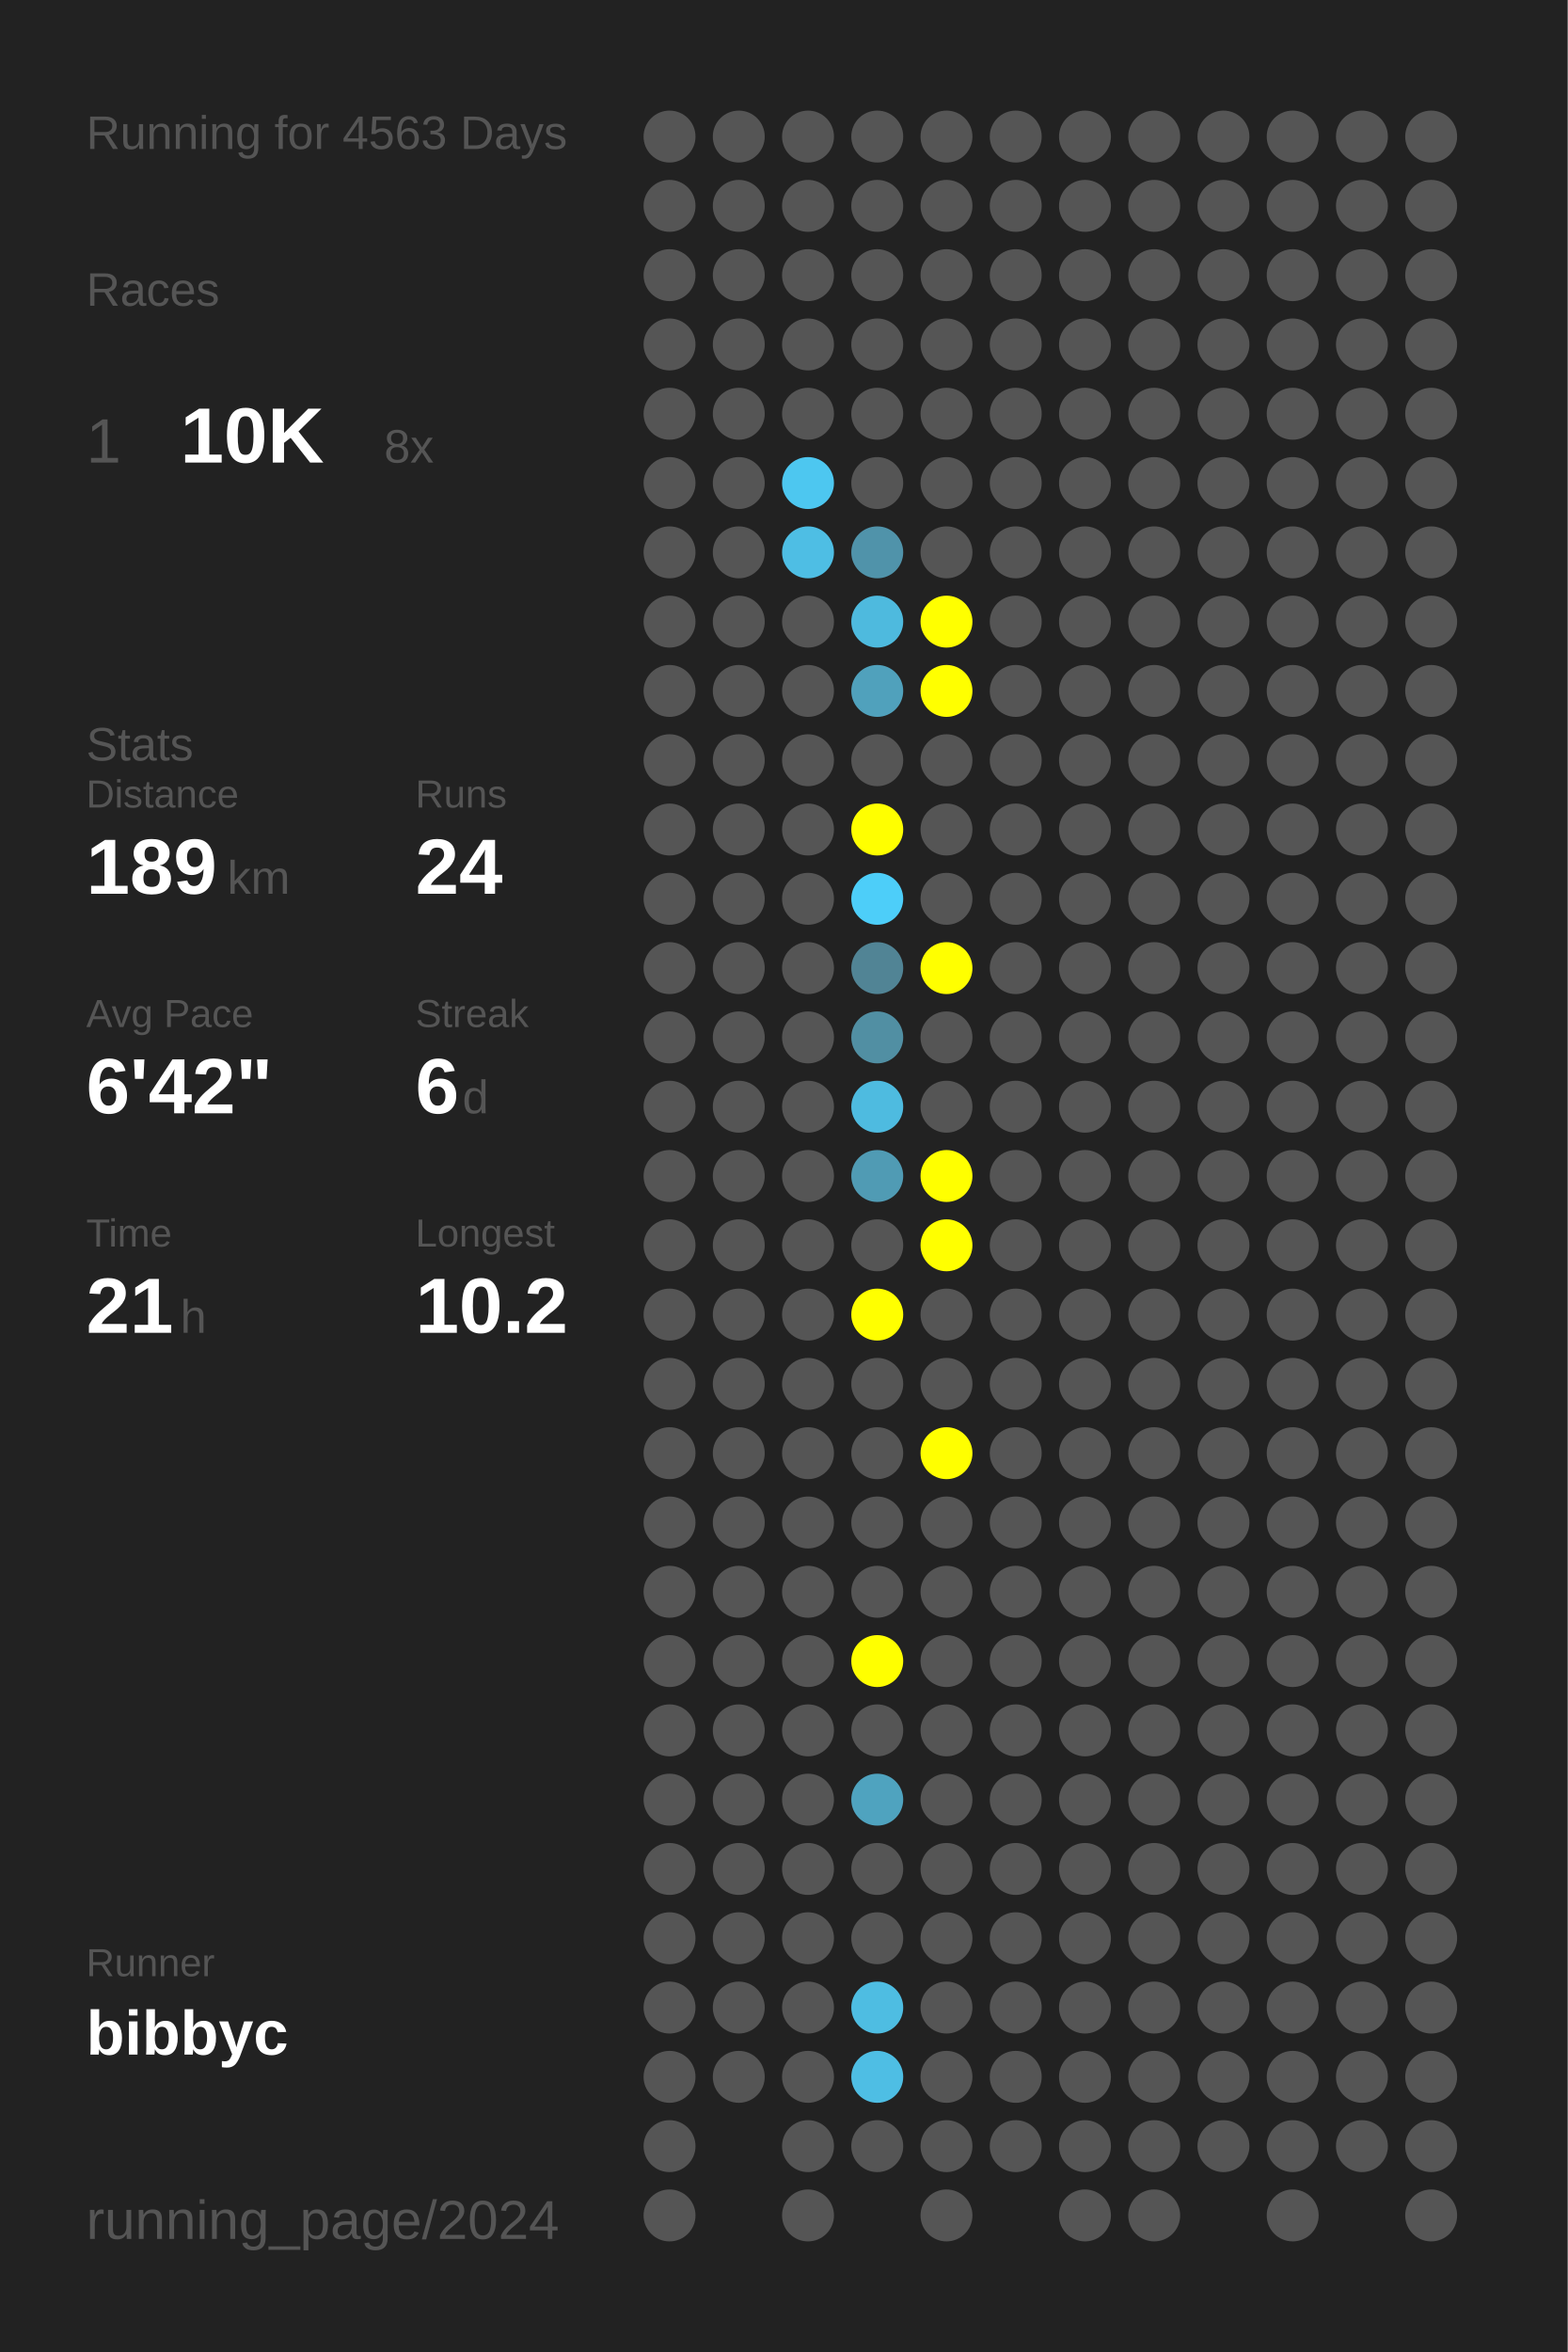
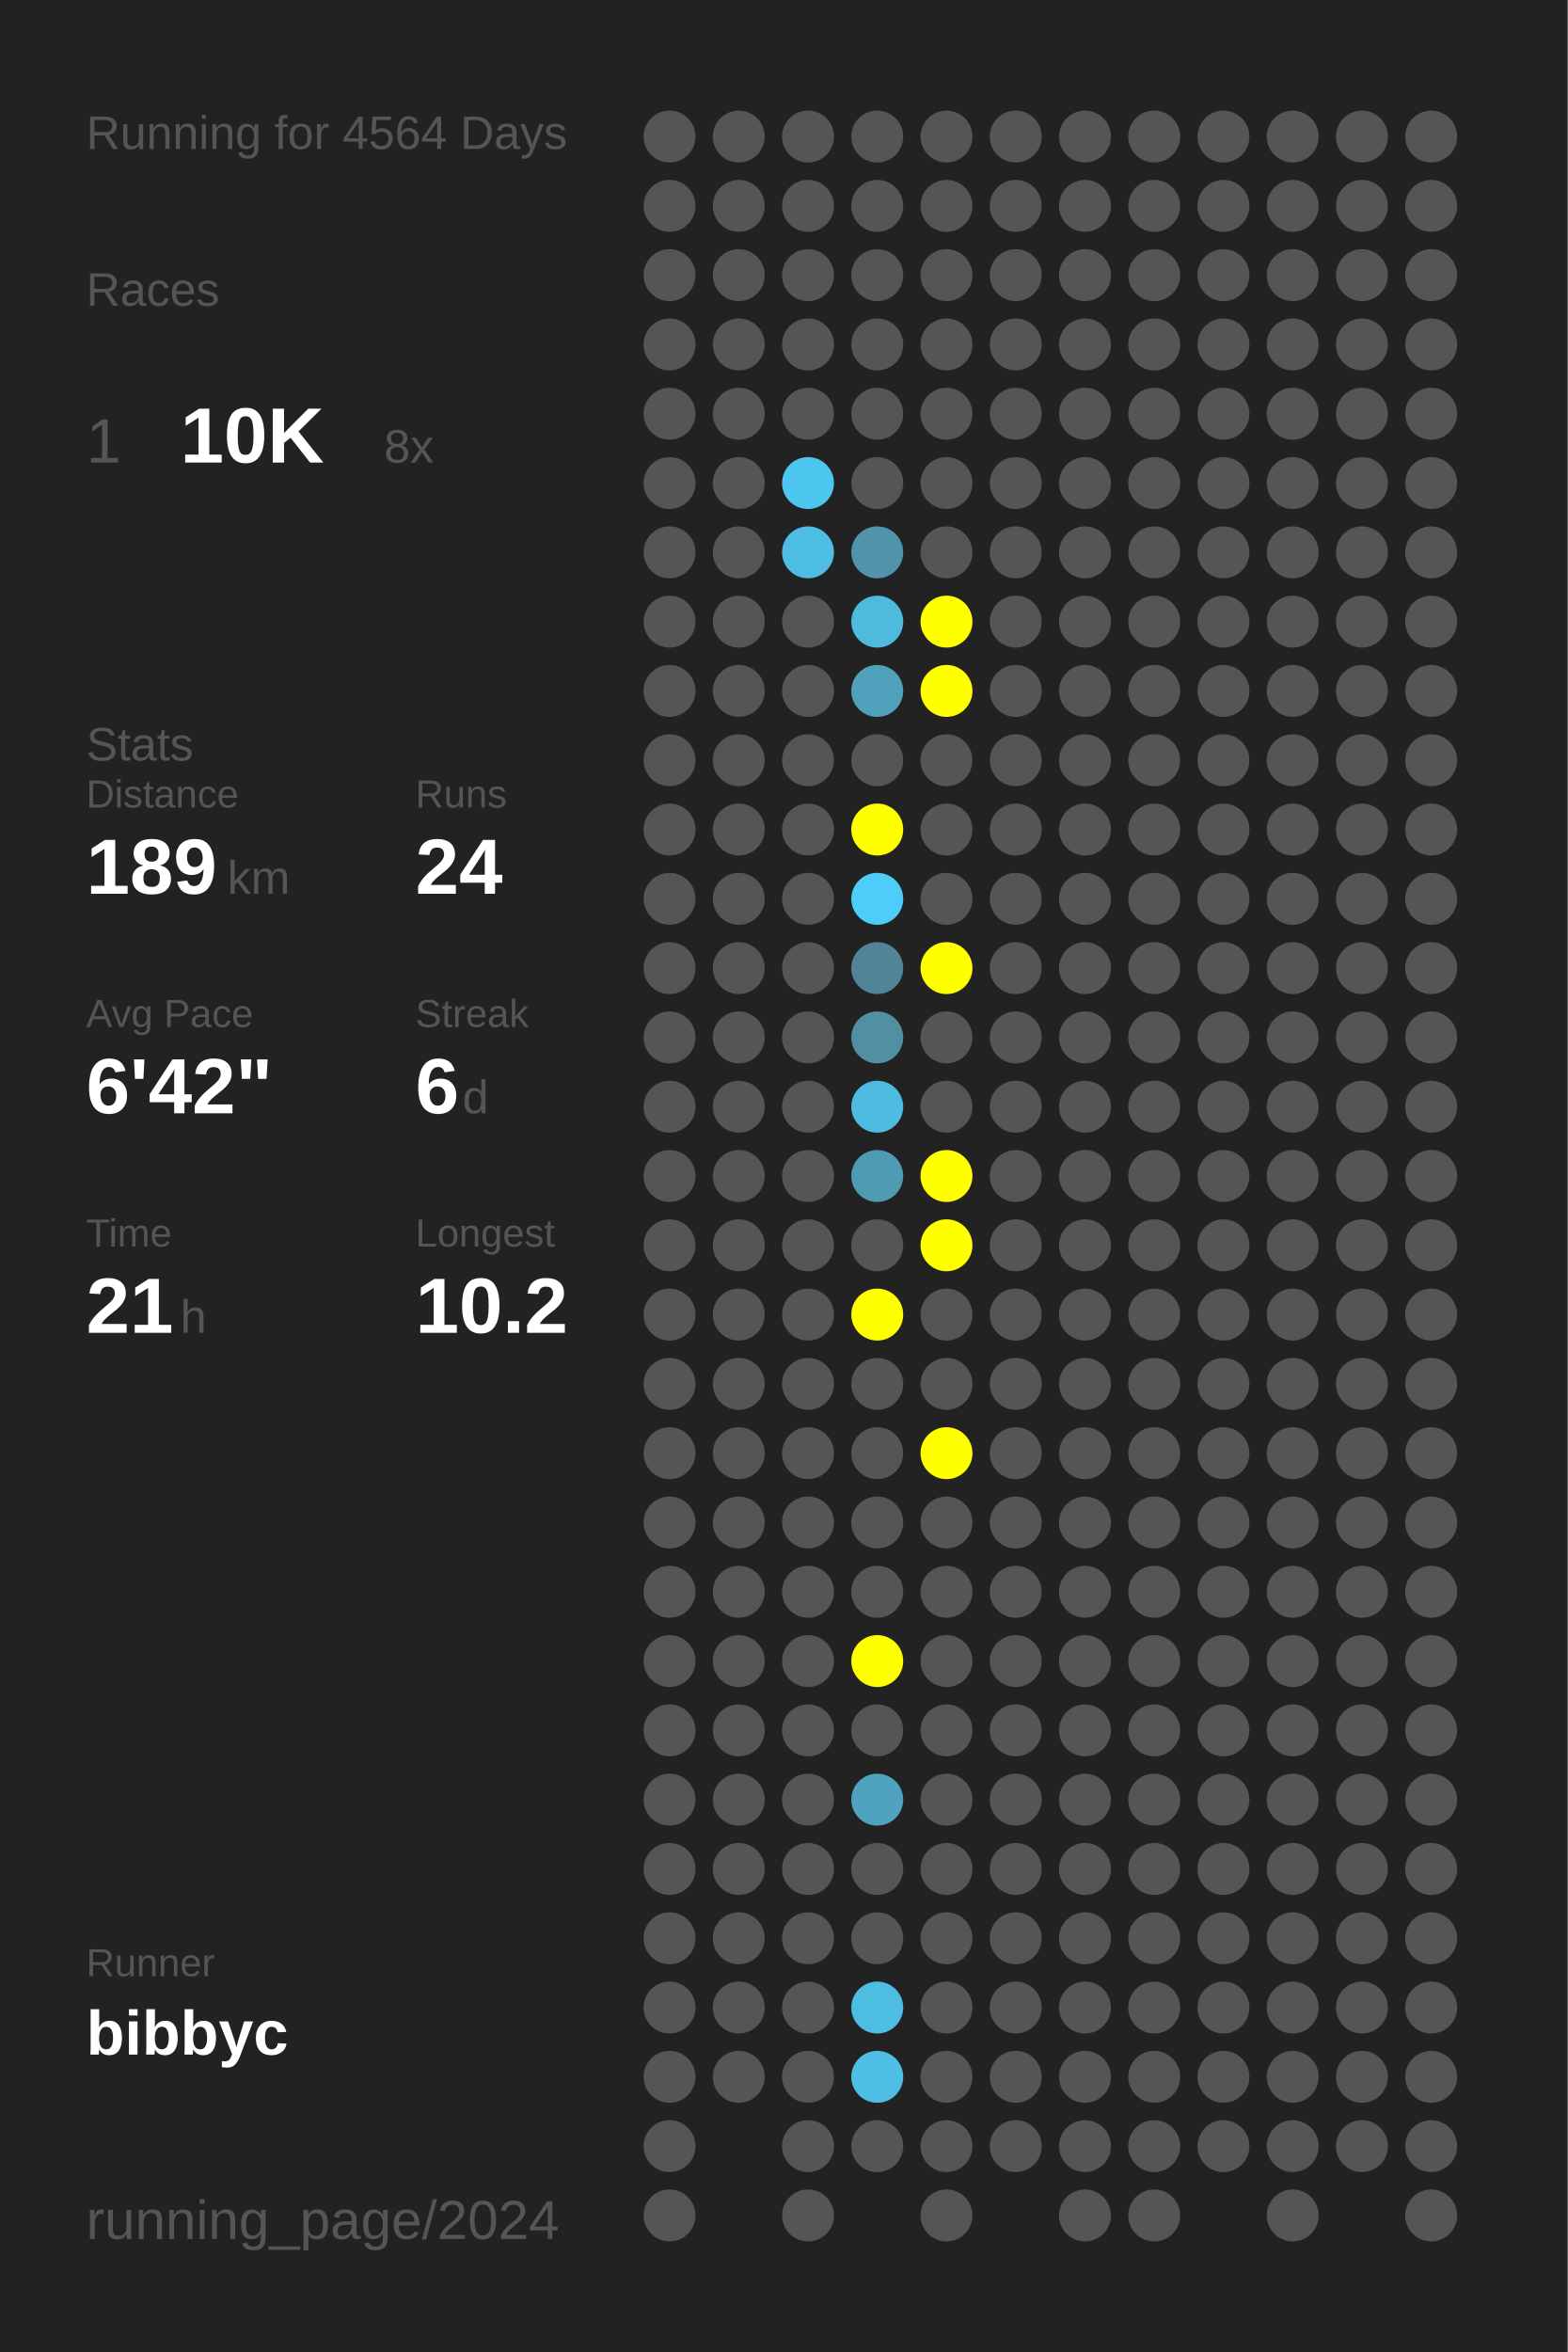
<svg xmlns="http://www.w3.org/2000/svg" baseProfile="full" height="300mm" version="1.1" viewBox="0,0,200,300" width="200mm">
  <defs />
  <rect fill="#222222" height="300" width="200" x="0" y="0" />
-   <text fill="#555555" style="font-size:6px; font-family:Arial;" x="11" y="19">Running for 4563 Days</text>
+   <text fill="#555555" style="font-size:6px; font-family:Arial;" x="11" y="19">Running for 4564 Days</text>
  <text fill="#555555" style="font-size:6px; font-family:Arial;" x="11" y="39">Races</text>
  <text fill="#555555" style="font-size:8px; font-family:Arial;" x="11" y="59">1</text>
  <text fill="#FFFFFF" style="font-size:10px; font-family:Arial; font-weight:bold;" x="23" y="59">10K</text>
  <text fill="#555555" style="font-size:6px; font-family:Arial;" x="49" y="59">8x</text>
  <text fill="#555555" style="font-size:6px; font-family:Arial;" x="11" y="97">Stats</text>
  <text fill="#555555" style="font-size:5px; font-family:Arial;" x="11" y="103">Distance</text>
  <text fill="#FFFFFF" style="font-size:10px; font-family:Arial; font-weight:bold;" x="11" y="114">189</text>
  <text fill="#555555" style="font-size:6px; font-family:Arial;" x="29" y="114">km</text>
  <text fill="#555555" style="font-size:5px; font-family:Arial;" x="53" y="103">Runs</text>
  <text fill="#FFFFFF" style="font-size:10px; font-family:Arial; font-weight:bold;" x="53" y="114">24</text>
  <text fill="#555555" style="font-size:5px; font-family:Arial;" x="11" y="131">Avg Pace</text>
  <text fill="#FFFFFF" style="font-size:10px; font-family:Arial; font-weight:bold;" x="11" y="142">6'42"</text>
  <text fill="#555555" style="font-size:5px; font-family:Arial;" x="53" y="131">Streak</text>
  <text fill="#FFFFFF" style="font-size:10px; font-family:Arial; font-weight:bold;" x="53" y="142">6</text>
  <text fill="#555555" style="font-size:6px; font-family:Arial;" x="59" y="142">d</text>
  <text fill="#555555" style="font-size:5px; font-family:Arial;" x="11" y="159">Time</text>
  <text fill="#FFFFFF" style="font-size:10px; font-family:Arial; font-weight:bold;" x="11" y="170">21</text>
  <text fill="#555555" style="font-size:6px; font-family:Arial;" x="23" y="170">h</text>
  <text fill="#555555" style="font-size:5px; font-family:Arial;" x="53" y="159">Longest</text>
  <text fill="#FFFFFF" style="font-size:10px; font-family:Arial; font-weight:bold;" x="53" y="170">10.2</text>
  <text fill="#555555" style="font-size:5px; font-family:Arial;" x="11" y="252.065">Runner</text>
  <text fill="#FFFFFF" style="font-size:8px; font-family:Arial; font-weight:bold;" x="11" y="262.065">bibbyc</text>
  <text fill="#555555" style="font-size:7px; font-family:Arial;" x="11" y="285.581">running_page/2024</text>
  <circle cx="85.417" cy="17.419" fill="#555555" r="3.312" />
  <circle cx="85.417" cy="26.258" fill="#555555" r="3.312" />
  <circle cx="85.417" cy="35.097" fill="#555555" r="3.312" />
  <circle cx="85.417" cy="43.935" fill="#555555" r="3.312" />
  <circle cx="85.417" cy="52.774" fill="#555555" r="3.312" />
  <circle cx="85.417" cy="61.613" fill="#555555" r="3.312" />
  <circle cx="85.417" cy="70.452" fill="#555555" r="3.312" />
  <circle cx="85.417" cy="79.29" fill="#555555" r="3.312" />
  <circle cx="85.417" cy="88.129" fill="#555555" r="3.312" />
  <circle cx="85.417" cy="96.968" fill="#555555" r="3.312" />
  <circle cx="85.417" cy="105.806" fill="#555555" r="3.312" />
  <circle cx="85.417" cy="114.645" fill="#555555" r="3.312" />
  <circle cx="85.417" cy="123.484" fill="#555555" r="3.312" />
  <circle cx="85.417" cy="132.323" fill="#555555" r="3.312" />
  <circle cx="85.417" cy="141.161" fill="#555555" r="3.312" />
  <circle cx="85.417" cy="150" fill="#555555" r="3.312" />
  <circle cx="85.417" cy="158.839" fill="#555555" r="3.312" />
  <circle cx="85.417" cy="167.677" fill="#555555" r="3.312" />
  <circle cx="85.417" cy="176.516" fill="#555555" r="3.312" />
  <circle cx="85.417" cy="185.355" fill="#555555" r="3.312" />
  <circle cx="85.417" cy="194.194" fill="#555555" r="3.312" />
  <circle cx="85.417" cy="203.032" fill="#555555" r="3.312" />
  <circle cx="85.417" cy="211.871" fill="#555555" r="3.312" />
  <circle cx="85.417" cy="220.71" fill="#555555" r="3.312" />
  <circle cx="85.417" cy="229.548" fill="#555555" r="3.312" />
  <circle cx="85.417" cy="238.387" fill="#555555" r="3.312" />
  <circle cx="85.417" cy="247.226" fill="#555555" r="3.312" />
  <circle cx="85.417" cy="256.065" fill="#555555" r="3.312" />
  <circle cx="85.417" cy="264.903" fill="#555555" r="3.312" />
  <circle cx="85.417" cy="273.742" fill="#555555" r="3.312" />
  <circle cx="85.417" cy="282.581" fill="#555555" r="3.312" />
  <circle cx="94.25" cy="17.419" fill="#555555" r="3.312" />
  <circle cx="94.25" cy="26.258" fill="#555555" r="3.312" />
  <circle cx="94.25" cy="35.097" fill="#555555" r="3.312" />
  <circle cx="94.25" cy="43.935" fill="#555555" r="3.312" />
  <circle cx="94.25" cy="52.774" fill="#555555" r="3.312" />
  <circle cx="94.25" cy="61.613" fill="#555555" r="3.312" />
  <circle cx="94.25" cy="70.452" fill="#555555" r="3.312" />
  <circle cx="94.25" cy="79.29" fill="#555555" r="3.312" />
  <circle cx="94.25" cy="88.129" fill="#555555" r="3.312" />
  <circle cx="94.25" cy="96.968" fill="#555555" r="3.312" />
  <circle cx="94.25" cy="105.806" fill="#555555" r="3.312" />
  <circle cx="94.25" cy="114.645" fill="#555555" r="3.312" />
  <circle cx="94.25" cy="123.484" fill="#555555" r="3.312" />
  <circle cx="94.25" cy="132.323" fill="#555555" r="3.312" />
  <circle cx="94.25" cy="141.161" fill="#555555" r="3.312" />
  <circle cx="94.25" cy="150" fill="#555555" r="3.312" />
  <circle cx="94.25" cy="158.839" fill="#555555" r="3.312" />
  <circle cx="94.25" cy="167.677" fill="#555555" r="3.312" />
  <circle cx="94.25" cy="176.516" fill="#555555" r="3.312" />
  <circle cx="94.25" cy="185.355" fill="#555555" r="3.312" />
  <circle cx="94.25" cy="194.194" fill="#555555" r="3.312" />
  <circle cx="94.25" cy="203.032" fill="#555555" r="3.312" />
  <circle cx="94.25" cy="211.871" fill="#555555" r="3.312" />
  <circle cx="94.25" cy="220.71" fill="#555555" r="3.312" />
  <circle cx="94.25" cy="229.548" fill="#555555" r="3.312" />
  <circle cx="94.25" cy="238.387" fill="#555555" r="3.312" />
  <circle cx="94.25" cy="247.226" fill="#555555" r="3.312" />
  <circle cx="94.25" cy="256.065" fill="#555555" r="3.312" />
  <circle cx="94.25" cy="264.903" fill="#555555" r="3.312" />
  <circle cx="103.083" cy="17.419" fill="#555555" r="3.312" />
  <circle cx="103.083" cy="26.258" fill="#555555" r="3.312" />
  <circle cx="103.083" cy="35.097" fill="#555555" r="3.312" />
  <circle cx="103.083" cy="43.935" fill="#555555" r="3.312" />
  <circle cx="103.083" cy="52.774" fill="#555555" r="3.312" />
  <circle cx="103.083" cy="61.613" fill="#4dc7f0" r="3.312" />
  <circle cx="103.083" cy="70.452" fill="#4ebee4" r="3.312" />
  <circle cx="103.083" cy="79.29" fill="#555555" r="3.312" />
  <circle cx="103.083" cy="88.129" fill="#555555" r="3.312" />
  <circle cx="103.083" cy="96.968" fill="#555555" r="3.312" />
  <circle cx="103.083" cy="105.806" fill="#555555" r="3.312" />
  <circle cx="103.083" cy="114.645" fill="#555555" r="3.312" />
  <circle cx="103.083" cy="123.484" fill="#555555" r="3.312" />
  <circle cx="103.083" cy="132.323" fill="#555555" r="3.312" />
  <circle cx="103.083" cy="141.161" fill="#555555" r="3.312" />
  <circle cx="103.083" cy="150" fill="#555555" r="3.312" />
  <circle cx="103.083" cy="158.839" fill="#555555" r="3.312" />
  <circle cx="103.083" cy="167.677" fill="#555555" r="3.312" />
  <circle cx="103.083" cy="176.516" fill="#555555" r="3.312" />
  <circle cx="103.083" cy="185.355" fill="#555555" r="3.312" />
  <circle cx="103.083" cy="194.194" fill="#555555" r="3.312" />
  <circle cx="103.083" cy="203.032" fill="#555555" r="3.312" />
  <circle cx="103.083" cy="211.871" fill="#555555" r="3.312" />
  <circle cx="103.083" cy="220.71" fill="#555555" r="3.312" />
  <circle cx="103.083" cy="229.548" fill="#555555" r="3.312" />
  <circle cx="103.083" cy="238.387" fill="#555555" r="3.312" />
  <circle cx="103.083" cy="247.226" fill="#555555" r="3.312" />
  <circle cx="103.083" cy="256.065" fill="#555555" r="3.312" />
  <circle cx="103.083" cy="264.903" fill="#555555" r="3.312" />
  <circle cx="103.083" cy="273.742" fill="#555555" r="3.312" />
  <circle cx="103.083" cy="282.581" fill="#555555" r="3.312" />
  <circle cx="111.917" cy="17.419" fill="#555555" r="3.312" />
  <circle cx="111.917" cy="26.258" fill="#555555" r="3.312" />
  <circle cx="111.917" cy="35.097" fill="#555555" r="3.312" />
  <circle cx="111.917" cy="43.935" fill="#555555" r="3.312" />
  <circle cx="111.917" cy="52.774" fill="#555555" r="3.312" />
  <circle cx="111.917" cy="61.613" fill="#555555" r="3.312" />
  <circle cx="111.917" cy="70.452" fill="#5093aa" r="3.312" />
  <circle cx="111.917" cy="79.29" fill="#4ebade" r="3.312" />
  <circle cx="111.917" cy="88.129" fill="#50a1bc" r="3.312" />
  <circle cx="111.917" cy="96.968" fill="#555555" r="3.312" />
  <circle cx="111.917" cy="105.806" fill="#FFFF00" r="3.312" />
  <circle cx="111.917" cy="114.645" fill="#4dcef9" r="3.312" />
  <circle cx="111.917" cy="123.484" fill="#518495" r="3.312" />
  <circle cx="111.917" cy="132.323" fill="#518fa3" r="3.312" />
  <circle cx="111.917" cy="141.161" fill="#4ebbe0" r="3.312" />
  <circle cx="111.917" cy="150" fill="#509bb4" r="3.312" />
  <circle cx="111.917" cy="158.839" fill="#555555" r="3.312" />
  <circle cx="111.917" cy="167.677" fill="#FFFF00" r="3.312" />
  <circle cx="111.917" cy="176.516" fill="#555555" r="3.312" />
  <circle cx="111.917" cy="185.355" fill="#555555" r="3.312" />
  <circle cx="111.917" cy="194.194" fill="#555555" r="3.312" />
  <circle cx="111.917" cy="203.032" fill="#555555" r="3.312" />
  <circle cx="111.917" cy="211.871" fill="#FFFF00" r="3.312" />
  <circle cx="111.917" cy="220.71" fill="#555555" r="3.312" />
  <circle cx="111.917" cy="229.548" fill="#4fa3bf" r="3.312" />
  <circle cx="111.917" cy="238.387" fill="#555555" r="3.312" />
  <circle cx="111.917" cy="247.226" fill="#555555" r="3.312" />
  <circle cx="111.917" cy="256.065" fill="#4ebde2" r="3.312" />
  <circle cx="111.917" cy="264.903" fill="#4ebee4" r="3.312" />
  <circle cx="111.917" cy="273.742" fill="#555555" r="3.312" />
  <circle cx="120.75" cy="17.419" fill="#555555" r="3.312" />
  <circle cx="120.75" cy="26.258" fill="#555555" r="3.312" />
  <circle cx="120.75" cy="35.097" fill="#555555" r="3.312" />
  <circle cx="120.75" cy="43.935" fill="#555555" r="3.312" />
  <circle cx="120.75" cy="52.774" fill="#555555" r="3.312" />
  <circle cx="120.75" cy="61.613" fill="#555555" r="3.312" />
  <circle cx="120.75" cy="70.452" fill="#555555" r="3.312" />
  <circle cx="120.75" cy="79.29" fill="#FFFF00" r="3.312" />
  <circle cx="120.75" cy="88.129" fill="#FFFF00" r="3.312" />
  <circle cx="120.75" cy="96.968" fill="#555555" r="3.312" />
  <circle cx="120.75" cy="105.806" fill="#555555" r="3.312" />
  <circle cx="120.75" cy="114.645" fill="#555555" r="3.312" />
  <circle cx="120.75" cy="123.484" fill="#FFFF00" r="3.312" />
  <circle cx="120.75" cy="132.323" fill="#555555" r="3.312" />
  <circle cx="120.75" cy="141.161" fill="#555555" r="3.312" />
  <circle cx="120.75" cy="150" fill="#FFFF00" r="3.312" />
  <circle cx="120.75" cy="158.839" fill="#FFFF00" r="3.312" />
  <circle cx="120.75" cy="167.677" fill="#555555" r="3.312" />
  <circle cx="120.75" cy="176.516" fill="#555555" r="3.312" />
  <circle cx="120.75" cy="185.355" fill="#FFFF00" r="3.312" />
  <circle cx="120.75" cy="194.194" fill="#555555" r="3.312" />
  <circle cx="120.75" cy="203.032" fill="#555555" r="3.312" />
  <circle cx="120.75" cy="211.871" fill="#555555" r="3.312" />
  <circle cx="120.75" cy="220.71" fill="#555555" r="3.312" />
  <circle cx="120.75" cy="229.548" fill="#555555" r="3.312" />
  <circle cx="120.75" cy="238.387" fill="#555555" r="3.312" />
  <circle cx="120.75" cy="247.226" fill="#555555" r="3.312" />
  <circle cx="120.75" cy="256.065" fill="#555555" r="3.312" />
  <circle cx="120.75" cy="264.903" fill="#555555" r="3.312" />
  <circle cx="120.75" cy="273.742" fill="#555555" r="3.312" />
  <circle cx="120.75" cy="282.581" fill="#555555" r="3.312" />
  <circle cx="129.583" cy="17.419" fill="#555555" r="3.312" />
  <circle cx="129.583" cy="26.258" fill="#555555" r="3.312" />
  <circle cx="129.583" cy="35.097" fill="#555555" r="3.312" />
  <circle cx="129.583" cy="43.935" fill="#555555" r="3.312" />
  <circle cx="129.583" cy="52.774" fill="#555555" r="3.312" />
  <circle cx="129.583" cy="61.613" fill="#555555" r="3.312" />
  <circle cx="129.583" cy="70.452" fill="#555555" r="3.312" />
  <circle cx="129.583" cy="79.29" fill="#555555" r="3.312" />
  <circle cx="129.583" cy="88.129" fill="#555555" r="3.312" />
  <circle cx="129.583" cy="96.968" fill="#555555" r="3.312" />
  <circle cx="129.583" cy="105.806" fill="#555555" r="3.312" />
  <circle cx="129.583" cy="114.645" fill="#555555" r="3.312" />
  <circle cx="129.583" cy="123.484" fill="#555555" r="3.312" />
  <circle cx="129.583" cy="132.323" fill="#555555" r="3.312" />
  <circle cx="129.583" cy="141.161" fill="#555555" r="3.312" />
  <circle cx="129.583" cy="150" fill="#555555" r="3.312" />
  <circle cx="129.583" cy="158.839" fill="#555555" r="3.312" />
  <circle cx="129.583" cy="167.677" fill="#555555" r="3.312" />
  <circle cx="129.583" cy="176.516" fill="#555555" r="3.312" />
  <circle cx="129.583" cy="185.355" fill="#555555" r="3.312" />
  <circle cx="129.583" cy="194.194" fill="#555555" r="3.312" />
  <circle cx="129.583" cy="203.032" fill="#555555" r="3.312" />
  <circle cx="129.583" cy="211.871" fill="#555555" r="3.312" />
  <circle cx="129.583" cy="220.71" fill="#555555" r="3.312" />
  <circle cx="129.583" cy="229.548" fill="#555555" r="3.312" />
  <circle cx="129.583" cy="238.387" fill="#555555" r="3.312" />
  <circle cx="129.583" cy="247.226" fill="#555555" r="3.312" />
  <circle cx="129.583" cy="256.065" fill="#555555" r="3.312" />
  <circle cx="129.583" cy="264.903" fill="#555555" r="3.312" />
  <circle cx="129.583" cy="273.742" fill="#555555" r="3.312" />
  <circle cx="138.417" cy="17.419" fill="#555555" r="3.312" />
  <circle cx="138.417" cy="26.258" fill="#555555" r="3.312" />
  <circle cx="138.417" cy="35.097" fill="#555555" r="3.312" />
  <circle cx="138.417" cy="43.935" fill="#555555" r="3.312" />
  <circle cx="138.417" cy="52.774" fill="#555555" r="3.312" />
  <circle cx="138.417" cy="61.613" fill="#555555" r="3.312" />
  <circle cx="138.417" cy="70.452" fill="#555555" r="3.312" />
  <circle cx="138.417" cy="79.29" fill="#555555" r="3.312" />
  <circle cx="138.417" cy="88.129" fill="#555555" r="3.312" />
  <circle cx="138.417" cy="96.968" fill="#555555" r="3.312" />
  <circle cx="138.417" cy="105.806" fill="#555555" r="3.312" />
  <circle cx="138.417" cy="114.645" fill="#555555" r="3.312" />
  <circle cx="138.417" cy="123.484" fill="#555555" r="3.312" />
  <circle cx="138.417" cy="132.323" fill="#555555" r="3.312" />
  <circle cx="138.417" cy="141.161" fill="#555555" r="3.312" />
  <circle cx="138.417" cy="150" fill="#555555" r="3.312" />
  <circle cx="138.417" cy="158.839" fill="#555555" r="3.312" />
  <circle cx="138.417" cy="167.677" fill="#555555" r="3.312" />
  <circle cx="138.417" cy="176.516" fill="#555555" r="3.312" />
  <circle cx="138.417" cy="185.355" fill="#555555" r="3.312" />
  <circle cx="138.417" cy="194.194" fill="#555555" r="3.312" />
  <circle cx="138.417" cy="203.032" fill="#555555" r="3.312" />
  <circle cx="138.417" cy="211.871" fill="#555555" r="3.312" />
  <circle cx="138.417" cy="220.71" fill="#555555" r="3.312" />
  <circle cx="138.417" cy="229.548" fill="#555555" r="3.312" />
  <circle cx="138.417" cy="238.387" fill="#555555" r="3.312" />
  <circle cx="138.417" cy="247.226" fill="#555555" r="3.312" />
  <circle cx="138.417" cy="256.065" fill="#555555" r="3.312" />
  <circle cx="138.417" cy="264.903" fill="#555555" r="3.312" />
  <circle cx="138.417" cy="273.742" fill="#555555" r="3.312" />
  <circle cx="138.417" cy="282.581" fill="#555555" r="3.312" />
  <circle cx="147.25" cy="17.419" fill="#555555" r="3.312" />
  <circle cx="147.25" cy="26.258" fill="#555555" r="3.312" />
  <circle cx="147.25" cy="35.097" fill="#555555" r="3.312" />
  <circle cx="147.25" cy="43.935" fill="#555555" r="3.312" />
  <circle cx="147.25" cy="52.774" fill="#555555" r="3.312" />
  <circle cx="147.25" cy="61.613" fill="#555555" r="3.312" />
  <circle cx="147.25" cy="70.452" fill="#555555" r="3.312" />
  <circle cx="147.25" cy="79.29" fill="#555555" r="3.312" />
  <circle cx="147.25" cy="88.129" fill="#555555" r="3.312" />
  <circle cx="147.25" cy="96.968" fill="#555555" r="3.312" />
  <circle cx="147.25" cy="105.806" fill="#555555" r="3.312" />
  <circle cx="147.25" cy="114.645" fill="#555555" r="3.312" />
  <circle cx="147.25" cy="123.484" fill="#555555" r="3.312" />
  <circle cx="147.25" cy="132.323" fill="#555555" r="3.312" />
  <circle cx="147.25" cy="141.161" fill="#555555" r="3.312" />
  <circle cx="147.25" cy="150" fill="#555555" r="3.312" />
  <circle cx="147.25" cy="158.839" fill="#555555" r="3.312" />
  <circle cx="147.25" cy="167.677" fill="#555555" r="3.312" />
  <circle cx="147.25" cy="176.516" fill="#555555" r="3.312" />
  <circle cx="147.25" cy="185.355" fill="#555555" r="3.312" />
  <circle cx="147.25" cy="194.194" fill="#555555" r="3.312" />
  <circle cx="147.25" cy="203.032" fill="#555555" r="3.312" />
  <circle cx="147.25" cy="211.871" fill="#555555" r="3.312" />
  <circle cx="147.25" cy="220.71" fill="#555555" r="3.312" />
  <circle cx="147.25" cy="229.548" fill="#555555" r="3.312" />
  <circle cx="147.25" cy="238.387" fill="#555555" r="3.312" />
  <circle cx="147.25" cy="247.226" fill="#555555" r="3.312" />
  <circle cx="147.25" cy="256.065" fill="#555555" r="3.312" />
  <circle cx="147.25" cy="264.903" fill="#555555" r="3.312" />
  <circle cx="147.25" cy="273.742" fill="#555555" r="3.312" />
  <circle cx="147.25" cy="282.581" fill="#555555" r="3.312" />
  <circle cx="156.083" cy="17.419" fill="#555555" r="3.312" />
  <circle cx="156.083" cy="26.258" fill="#555555" r="3.312" />
  <circle cx="156.083" cy="35.097" fill="#555555" r="3.312" />
  <circle cx="156.083" cy="43.935" fill="#555555" r="3.312" />
  <circle cx="156.083" cy="52.774" fill="#555555" r="3.312" />
  <circle cx="156.083" cy="61.613" fill="#555555" r="3.312" />
  <circle cx="156.083" cy="70.452" fill="#555555" r="3.312" />
  <circle cx="156.083" cy="79.29" fill="#555555" r="3.312" />
  <circle cx="156.083" cy="88.129" fill="#555555" r="3.312" />
  <circle cx="156.083" cy="96.968" fill="#555555" r="3.312" />
  <circle cx="156.083" cy="105.806" fill="#555555" r="3.312" />
  <circle cx="156.083" cy="114.645" fill="#555555" r="3.312" />
  <circle cx="156.083" cy="123.484" fill="#555555" r="3.312" />
  <circle cx="156.083" cy="132.323" fill="#555555" r="3.312" />
  <circle cx="156.083" cy="141.161" fill="#555555" r="3.312" />
  <circle cx="156.083" cy="150" fill="#555555" r="3.312" />
  <circle cx="156.083" cy="158.839" fill="#555555" r="3.312" />
  <circle cx="156.083" cy="167.677" fill="#555555" r="3.312" />
  <circle cx="156.083" cy="176.516" fill="#555555" r="3.312" />
  <circle cx="156.083" cy="185.355" fill="#555555" r="3.312" />
  <circle cx="156.083" cy="194.194" fill="#555555" r="3.312" />
  <circle cx="156.083" cy="203.032" fill="#555555" r="3.312" />
  <circle cx="156.083" cy="211.871" fill="#555555" r="3.312" />
  <circle cx="156.083" cy="220.71" fill="#555555" r="3.312" />
  <circle cx="156.083" cy="229.548" fill="#555555" r="3.312" />
  <circle cx="156.083" cy="238.387" fill="#555555" r="3.312" />
  <circle cx="156.083" cy="247.226" fill="#555555" r="3.312" />
  <circle cx="156.083" cy="256.065" fill="#555555" r="3.312" />
  <circle cx="156.083" cy="264.903" fill="#555555" r="3.312" />
  <circle cx="156.083" cy="273.742" fill="#555555" r="3.312" />
  <circle cx="164.917" cy="17.419" fill="#555555" r="3.312" />
  <circle cx="164.917" cy="26.258" fill="#555555" r="3.312" />
  <circle cx="164.917" cy="35.097" fill="#555555" r="3.312" />
  <circle cx="164.917" cy="43.935" fill="#555555" r="3.312" />
  <circle cx="164.917" cy="52.774" fill="#555555" r="3.312" />
  <circle cx="164.917" cy="61.613" fill="#555555" r="3.312" />
  <circle cx="164.917" cy="70.452" fill="#555555" r="3.312" />
  <circle cx="164.917" cy="79.29" fill="#555555" r="3.312" />
  <circle cx="164.917" cy="88.129" fill="#555555" r="3.312" />
  <circle cx="164.917" cy="96.968" fill="#555555" r="3.312" />
  <circle cx="164.917" cy="105.806" fill="#555555" r="3.312" />
  <circle cx="164.917" cy="114.645" fill="#555555" r="3.312" />
  <circle cx="164.917" cy="123.484" fill="#555555" r="3.312" />
  <circle cx="164.917" cy="132.323" fill="#555555" r="3.312" />
  <circle cx="164.917" cy="141.161" fill="#555555" r="3.312" />
  <circle cx="164.917" cy="150" fill="#555555" r="3.312" />
  <circle cx="164.917" cy="158.839" fill="#555555" r="3.312" />
  <circle cx="164.917" cy="167.677" fill="#555555" r="3.312" />
  <circle cx="164.917" cy="176.516" fill="#555555" r="3.312" />
  <circle cx="164.917" cy="185.355" fill="#555555" r="3.312" />
  <circle cx="164.917" cy="194.194" fill="#555555" r="3.312" />
  <circle cx="164.917" cy="203.032" fill="#555555" r="3.312" />
  <circle cx="164.917" cy="211.871" fill="#555555" r="3.312" />
  <circle cx="164.917" cy="220.71" fill="#555555" r="3.312" />
  <circle cx="164.917" cy="229.548" fill="#555555" r="3.312" />
  <circle cx="164.917" cy="238.387" fill="#555555" r="3.312" />
  <circle cx="164.917" cy="247.226" fill="#555555" r="3.312" />
  <circle cx="164.917" cy="256.065" fill="#555555" r="3.312" />
  <circle cx="164.917" cy="264.903" fill="#555555" r="3.312" />
  <circle cx="164.917" cy="273.742" fill="#555555" r="3.312" />
  <circle cx="164.917" cy="282.581" fill="#555555" r="3.312" />
  <circle cx="173.75" cy="17.419" fill="#555555" r="3.312" />
  <circle cx="173.75" cy="26.258" fill="#555555" r="3.312" />
  <circle cx="173.75" cy="35.097" fill="#555555" r="3.312" />
  <circle cx="173.75" cy="43.935" fill="#555555" r="3.312" />
  <circle cx="173.75" cy="52.774" fill="#555555" r="3.312" />
  <circle cx="173.75" cy="61.613" fill="#555555" r="3.312" />
  <circle cx="173.75" cy="70.452" fill="#555555" r="3.312" />
  <circle cx="173.75" cy="79.29" fill="#555555" r="3.312" />
  <circle cx="173.75" cy="88.129" fill="#555555" r="3.312" />
  <circle cx="173.75" cy="96.968" fill="#555555" r="3.312" />
  <circle cx="173.75" cy="105.806" fill="#555555" r="3.312" />
  <circle cx="173.75" cy="114.645" fill="#555555" r="3.312" />
  <circle cx="173.75" cy="123.484" fill="#555555" r="3.312" />
  <circle cx="173.75" cy="132.323" fill="#555555" r="3.312" />
  <circle cx="173.75" cy="141.161" fill="#555555" r="3.312" />
  <circle cx="173.75" cy="150" fill="#555555" r="3.312" />
  <circle cx="173.75" cy="158.839" fill="#555555" r="3.312" />
  <circle cx="173.75" cy="167.677" fill="#555555" r="3.312" />
  <circle cx="173.75" cy="176.516" fill="#555555" r="3.312" />
  <circle cx="173.75" cy="185.355" fill="#555555" r="3.312" />
  <circle cx="173.75" cy="194.194" fill="#555555" r="3.312" />
  <circle cx="173.75" cy="203.032" fill="#555555" r="3.312" />
  <circle cx="173.75" cy="211.871" fill="#555555" r="3.312" />
  <circle cx="173.75" cy="220.71" fill="#555555" r="3.312" />
  <circle cx="173.75" cy="229.548" fill="#555555" r="3.312" />
  <circle cx="173.75" cy="238.387" fill="#555555" r="3.312" />
  <circle cx="173.75" cy="247.226" fill="#555555" r="3.312" />
  <circle cx="173.75" cy="256.065" fill="#555555" r="3.312" />
  <circle cx="173.75" cy="264.903" fill="#555555" r="3.312" />
  <circle cx="173.75" cy="273.742" fill="#555555" r="3.312" />
  <circle cx="182.583" cy="17.419" fill="#555555" r="3.312" />
  <circle cx="182.583" cy="26.258" fill="#555555" r="3.312" />
  <circle cx="182.583" cy="35.097" fill="#555555" r="3.312" />
  <circle cx="182.583" cy="43.935" fill="#555555" r="3.312" />
  <circle cx="182.583" cy="52.774" fill="#555555" r="3.312" />
  <circle cx="182.583" cy="61.613" fill="#555555" r="3.312" />
  <circle cx="182.583" cy="70.452" fill="#555555" r="3.312" />
  <circle cx="182.583" cy="79.29" fill="#555555" r="3.312" />
  <circle cx="182.583" cy="88.129" fill="#555555" r="3.312" />
  <circle cx="182.583" cy="96.968" fill="#555555" r="3.312" />
  <circle cx="182.583" cy="105.806" fill="#555555" r="3.312" />
  <circle cx="182.583" cy="114.645" fill="#555555" r="3.312" />
  <circle cx="182.583" cy="123.484" fill="#555555" r="3.312" />
  <circle cx="182.583" cy="132.323" fill="#555555" r="3.312" />
  <circle cx="182.583" cy="141.161" fill="#555555" r="3.312" />
  <circle cx="182.583" cy="150" fill="#555555" r="3.312" />
  <circle cx="182.583" cy="158.839" fill="#555555" r="3.312" />
  <circle cx="182.583" cy="167.677" fill="#555555" r="3.312" />
  <circle cx="182.583" cy="176.516" fill="#555555" r="3.312" />
  <circle cx="182.583" cy="185.355" fill="#555555" r="3.312" />
  <circle cx="182.583" cy="194.194" fill="#555555" r="3.312" />
  <circle cx="182.583" cy="203.032" fill="#555555" r="3.312" />
  <circle cx="182.583" cy="211.871" fill="#555555" r="3.312" />
  <circle cx="182.583" cy="220.71" fill="#555555" r="3.312" />
  <circle cx="182.583" cy="229.548" fill="#555555" r="3.312" />
  <circle cx="182.583" cy="238.387" fill="#555555" r="3.312" />
  <circle cx="182.583" cy="247.226" fill="#555555" r="3.312" />
  <circle cx="182.583" cy="256.065" fill="#555555" r="3.312" />
  <circle cx="182.583" cy="264.903" fill="#555555" r="3.312" />
  <circle cx="182.583" cy="273.742" fill="#555555" r="3.312" />
  <circle cx="182.583" cy="282.581" fill="#555555" r="3.312" />
</svg>
